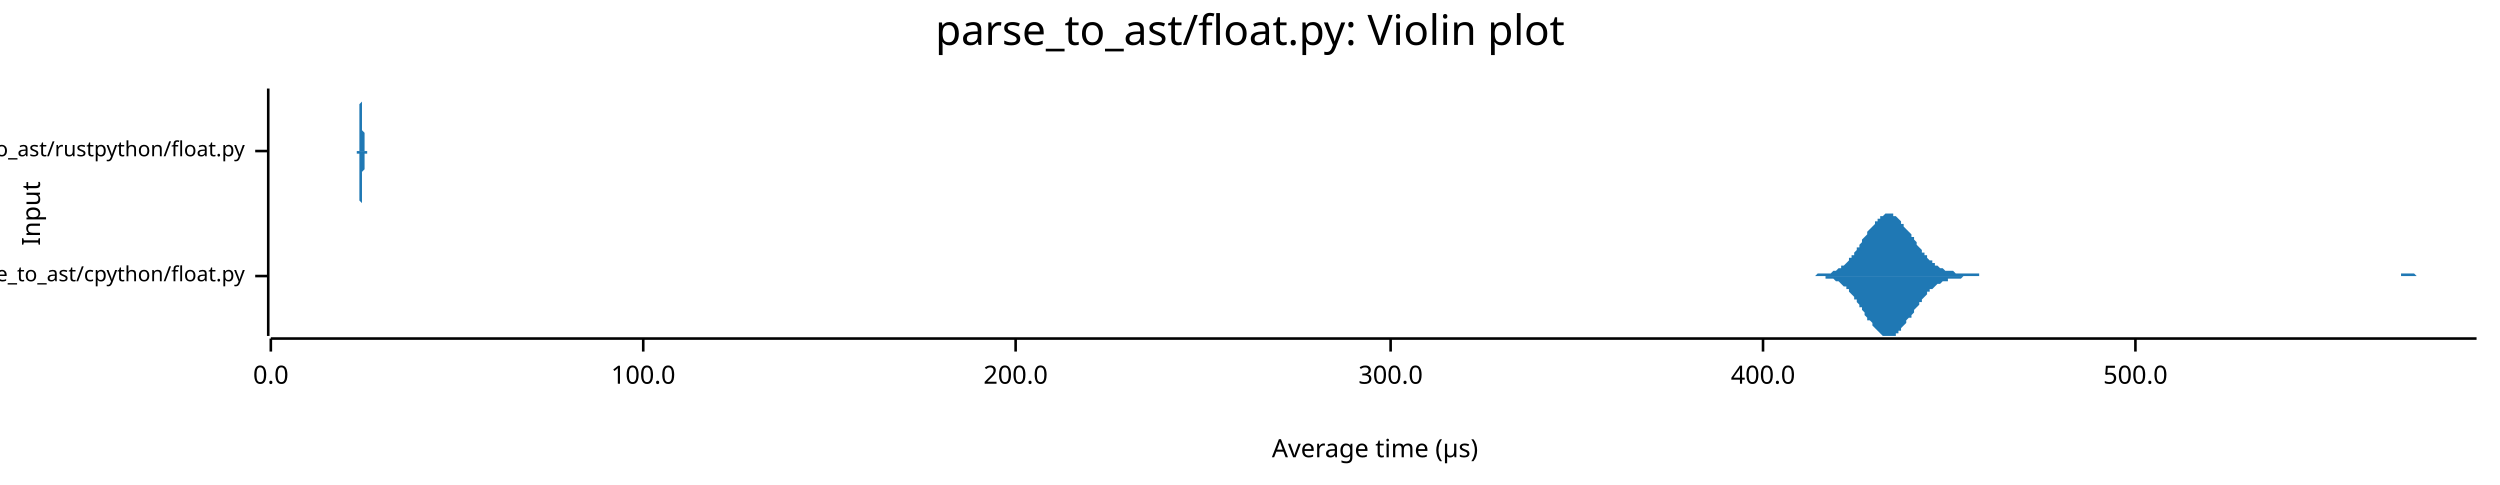
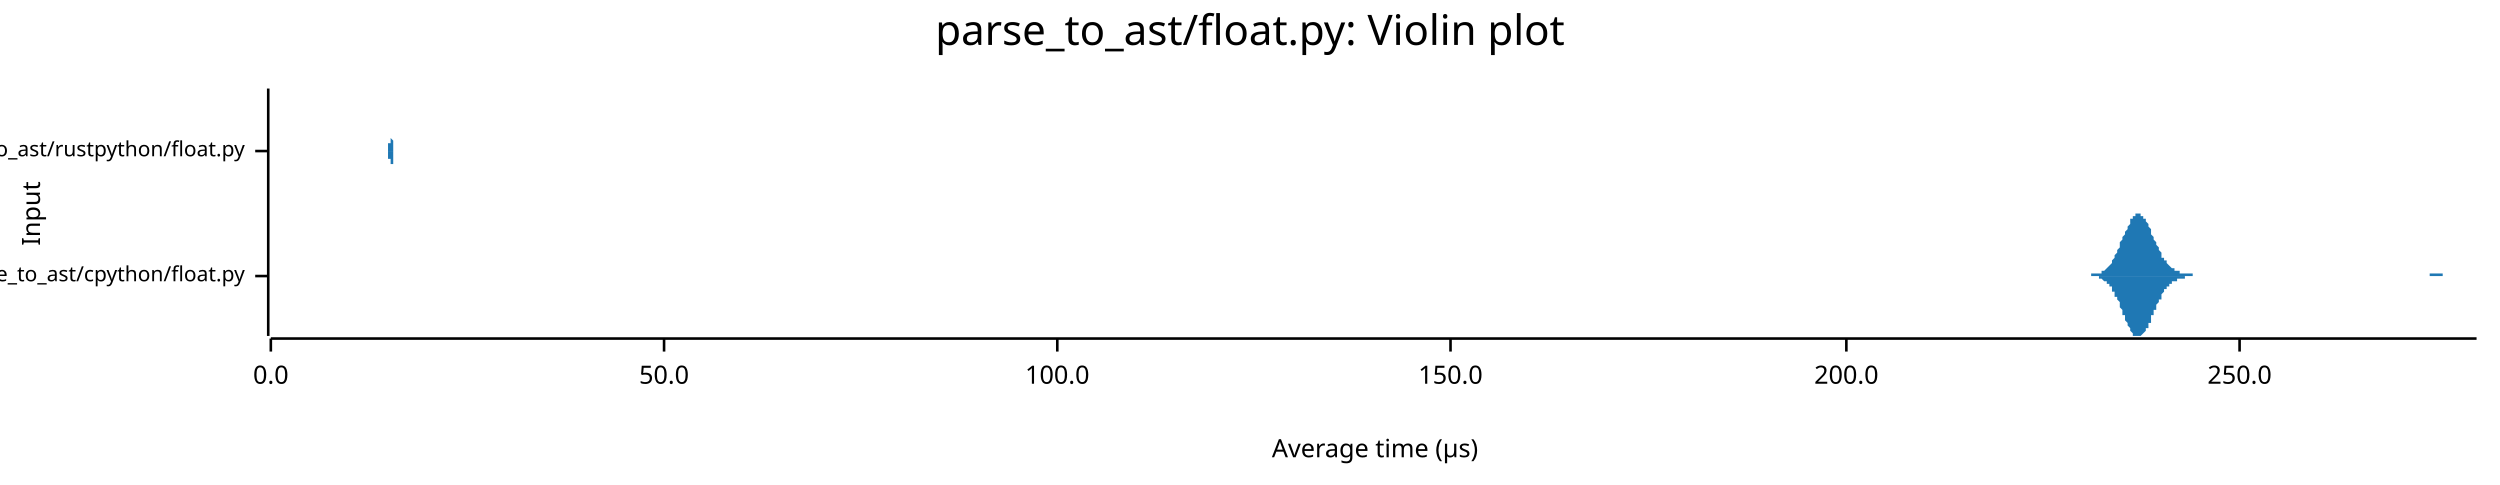
<svg xmlns="http://www.w3.org/2000/svg" width="960" height="186" viewBox="0 0 960 186">
  <text x="480" y="5" dy="0.76em" text-anchor="middle" font-family="sans-serif" font-size="16.129" opacity="1" fill="#000000">
parse_to_ast/float.py: Violin plot
</text>
  <text x="8" y="82" dy="0.76em" text-anchor="middle" font-family="sans-serif" font-size="9.677" opacity="1" fill="#000000" transform="rotate(270, 8, 82)">
Input
</text>
  <text x="528" y="178" dy="-0.5ex" text-anchor="middle" font-family="sans-serif" font-size="9.677" opacity="1" fill="#000000">
Average time (µs)
</text>
  <polyline fill="none" opacity="1" stroke="#000000" stroke-width="1" points="103,34 103,129 " />
  <text x="94" y="106" dy="0.5ex" text-anchor="end" font-family="sans-serif" font-size="8.065" opacity="1" fill="#000000">
parse_to_ast/cpython/float.py
</text>
  <polyline fill="none" opacity="1" stroke="#000000" stroke-width="1" points="98,106 103,106 " />
  <text x="94" y="58" dy="0.5ex" text-anchor="end" font-family="sans-serif" font-size="8.065" opacity="1" fill="#000000">
parse_to_ast/rustpython/float.py
</text>
  <polyline fill="none" opacity="1" stroke="#000000" stroke-width="1" points="98,58 103,58 " />
  <polyline fill="none" opacity="1" stroke="#000000" stroke-width="1" points="104,130 951,130 " />
  <text x="104" y="140" dy="0.76em" text-anchor="middle" font-family="sans-serif" font-size="9.677" opacity="1" fill="#000000">
0.0
</text>
  <polyline fill="none" opacity="1" stroke="#000000" stroke-width="1" points="104,130 104,135 " />
-   <text x="247" y="140" dy="0.76em" text-anchor="middle" font-family="sans-serif" font-size="9.677" opacity="1" fill="#000000">
+   <text x="255" y="140" dy="0.76em" text-anchor="middle" font-family="sans-serif" font-size="9.677" opacity="1" fill="#000000">
+ 50.0
+ </text>
+   <polyline fill="none" opacity="1" stroke="#000000" stroke-width="1" points="255,130 255,135 " />
+   <text x="406" y="140" dy="0.76em" text-anchor="middle" font-family="sans-serif" font-size="9.677" opacity="1" fill="#000000">
100.0
</text>
-   <polyline fill="none" opacity="1" stroke="#000000" stroke-width="1" points="247,130 247,135 " />
-   <text x="390" y="140" dy="0.76em" text-anchor="middle" font-family="sans-serif" font-size="9.677" opacity="1" fill="#000000">
+   <polyline fill="none" opacity="1" stroke="#000000" stroke-width="1" points="406,130 406,135 " />
+   <text x="557" y="140" dy="0.76em" text-anchor="middle" font-family="sans-serif" font-size="9.677" opacity="1" fill="#000000">
+ 150.0
+ </text>
+   <polyline fill="none" opacity="1" stroke="#000000" stroke-width="1" points="557,130 557,135 " />
+   <text x="709" y="140" dy="0.76em" text-anchor="middle" font-family="sans-serif" font-size="9.677" opacity="1" fill="#000000">
200.0
</text>
-   <polyline fill="none" opacity="1" stroke="#000000" stroke-width="1" points="390,130 390,135 " />
-   <text x="534" y="140" dy="0.76em" text-anchor="middle" font-family="sans-serif" font-size="9.677" opacity="1" fill="#000000">
- 300.0
+   <polyline fill="none" opacity="1" stroke="#000000" stroke-width="1" points="709,130 709,135 " />
+   <text x="860" y="140" dy="0.76em" text-anchor="middle" font-family="sans-serif" font-size="9.677" opacity="1" fill="#000000">
+ 250.0
</text>
-   <polyline fill="none" opacity="1" stroke="#000000" stroke-width="1" points="534,130 534,135 " />
-   <text x="677" y="140" dy="0.76em" text-anchor="middle" font-family="sans-serif" font-size="9.677" opacity="1" fill="#000000">
- 400.0
- </text>
-   <polyline fill="none" opacity="1" stroke="#000000" stroke-width="1" points="677,130 677,135 " />
-   <text x="820" y="140" dy="0.76em" text-anchor="middle" font-family="sans-serif" font-size="9.677" opacity="1" fill="#000000">
- 500.0
- </text>
-   <polyline fill="none" opacity="1" stroke="#000000" stroke-width="1" points="820,130 820,135 " />
-   <polygon opacity="1" fill="#1F78B4" points="693,106 693,106 694,106 694,106 695,106 695,106 696,106 696,106 697,106 697,106 698,105 698,105 699,105 699,105 700,105 700,105 701,105 701,105 702,105 703,105 703,105 704,104 704,104 705,104 705,104 706,103 706,103 707,103 707,102 708,102 708,102 709,101 709,101 710,100 710,99 711,99 711,98 712,98 712,97 713,96 713,95 714,95 714,94 715,93 715,92 716,91 716,91 717,90 717,89 718,88 719,87 719,87 720,86 720,85 721,85 721,84 722,84 722,83 723,83 723,83 724,82 724,82 725,82 725,82 726,82 726,82 727,82 727,83 728,83 728,83 729,84 729,84 730,85 730,86 731,86 731,87 732,88 732,88 733,89 734,90 734,91 735,91 735,92 736,93 736,94 737,95 737,95 738,96 738,97 739,97 739,98 740,98 740,99 741,100 741,100 742,100 742,101 743,101 743,102 744,102 744,102 745,103 745,103 746,103 746,103 747,104 747,104 748,104 748,104 749,104 750,104 750,104 751,105 751,105 752,105 752,105 753,105 753,105 754,105 754,105 755,105 755,105 756,105 756,105 757,105 757,105 758,105 758,105 759,105 759,105 760,105 760,106 761,106 761,106 762,106 762,106 763,106 763,106 764,106 765,106 765,106 766,106 766,106 767,106 767,106 768,106 768,106 769,106 769,106 770,106 770,106 771,106 771,106 772,106 772,106 773,106 773,106 774,106 774,106 775,106 775,106 776,106 776,106 777,106 777,106 778,106 778,106 779,106 779,106 780,106 781,106 781,106 782,106 782,106 783,106 783,106 784,106 784,106 785,106 785,106 786,106 786,106 787,106 787,106 788,106 788,106 789,106 789,106 790,106 790,106 791,106 791,106 792,106 792,106 793,106 793,106 794,106 794,106 795,106 796,106 796,106 797,106 797,106 798,106 798,106 799,106 799,106 800,106 800,106 801,106 801,106 802,106 802,106 803,106 803,106 804,106 804,106 805,106 805,106 806,106 806,106 807,106 807,106 808,106 808,106 809,106 809,106 810,106 810,106 811,106 812,106 812,106 813,106 813,106 814,106 814,106 815,106 815,106 816,106 816,106 817,106 817,106 818,106 818,106 819,106 819,106 820,106 820,106 821,106 821,106 822,106 822,106 823,106 823,106 824,106 824,106 825,106 825,106 826,106 827,106 827,106 828,106 828,106 829,106 829,106 830,106 830,106 831,106 831,106 832,106 832,106 833,106 833,106 834,106 834,106 835,106 835,106 836,106 836,106 837,106 837,106 838,106 838,106 839,106 839,106 840,106 840,106 841,106 841,106 842,106 843,106 843,106 844,106 844,106 845,106 845,106 846,106 846,106 847,106 847,106 848,106 848,106 849,106 849,106 850,106 850,106 851,106 851,106 852,106 852,106 853,106 853,106 854,106 854,106 855,106 855,106 856,106 856,106 857,106 858,106 858,106 859,106 859,106 860,106 860,106 861,106 861,106 862,106 862,106 863,106 863,106 864,106 864,106 865,106 865,106 866,106 866,106 867,106 867,106 868,106 868,106 869,106 869,106 870,106 870,106 871,106 871,106 872,106 872,106 873,106 874,106 874,106 875,106 875,106 876,106 876,106 877,106 877,106 878,106 878,106 879,106 879,106 880,106 880,106 881,106 881,106 882,106 882,106 883,106 883,106 884,106 884,106 885,106 885,106 886,106 886,106 887,106 887,106 888,106 889,106 889,106 890,106 890,106 891,106 891,106 892,106 892,106 893,106 893,106 894,106 894,106 895,106 895,106 896,106 896,106 897,106 897,106 898,106 898,106 899,106 899,106 900,106 900,106 901,106 901,106 902,106 902,106 903,106 903,106 904,106 905,106 905,106 906,106 906,106 907,106 907,106 908,106 908,106 909,106 909,106 910,106 910,106 911,106 911,106 912,106 912,106 913,106 913,106 914,106 914,106 915,106 915,106 916,106 916,106 917,106 917,106 918,106 918,106 919,106 920,106 920,106 921,106 921,106 922,106 922,105 923,105 923,105 924,105 924,105 925,105 925,105 926,105 926,105 927,105 927,105 928,106 928,106 929,106 929,106 930,106 930,106 931,106 931,106 932,106 932,106 933,106 933,106 934,106 934,106 935,106 936,106 936,106 937,106 937,106 938,106 938,106 939,106 939,106 940,106 940,106 941,106 941,106 942,106 942,106 943,106 943,106 944,106 944,106 945,106 945,106 946,106 946,106 947,106 947,106 948,106 948,106 949,106 949,106 950,106 951,106 951,106 693,106 " />
-   <polygon opacity="1" fill="#1F78B4" points="693,106 693,106 694,106 694,106 695,106 695,106 696,106 696,106 697,106 697,106 698,106 698,106 699,106 699,106 700,106 700,106 701,106 701,107 702,107 703,107 703,107 704,107 704,107 705,108 705,108 706,108 706,108 707,109 707,109 708,110 708,110 709,110 709,111 710,111 710,112 711,113 711,113 712,114 712,115 713,115 713,116 714,117 714,118 715,118 715,119 716,120 716,121 717,122 717,123 718,123 719,124 719,125 720,126 720,126 721,127 721,127 722,128 722,128 723,129 723,129 724,129 724,129 725,129 725,129 726,129 726,129 727,129 727,129 728,129 728,128 729,128 729,127 730,127 730,126 731,125 731,125 732,124 732,123 733,122 734,122 734,121 735,120 735,119 736,118 736,118 737,117 737,116 738,116 738,115 739,114 739,114 740,113 740,112 741,112 741,111 742,111 742,111 743,110 743,110 744,109 744,109 745,109 745,109 746,108 746,108 747,108 747,108 748,108 748,107 749,107 750,107 750,107 751,107 751,107 752,107 752,107 753,107 753,107 754,106 754,106 755,106 755,106 756,106 756,106 757,106 757,106 758,106 758,106 759,106 759,106 760,106 760,106 761,106 761,106 762,106 762,106 763,106 763,106 764,106 765,106 765,106 766,106 766,106 767,106 767,106 768,106 768,106 769,106 769,106 770,106 770,106 771,106 771,106 772,106 772,106 773,106 773,106 774,106 774,106 775,106 775,106 776,106 776,106 777,106 777,106 778,106 778,106 779,106 779,106 780,106 781,106 781,106 782,106 782,106 783,106 783,106 784,106 784,106 785,106 785,106 786,106 786,106 787,106 787,106 788,106 788,106 789,106 789,106 790,106 790,106 791,106 791,106 792,106 792,106 793,106 793,106 794,106 794,106 795,106 796,106 796,106 797,106 797,106 798,106 798,106 799,106 799,106 800,106 800,106 801,106 801,106 802,106 802,106 803,106 803,106 804,106 804,106 805,106 805,106 806,106 806,106 807,106 807,106 808,106 808,106 809,106 809,106 810,106 810,106 811,106 812,106 812,106 813,106 813,106 814,106 814,106 815,106 815,106 816,106 816,106 817,106 817,106 818,106 818,106 819,106 819,106 820,106 820,106 821,106 821,106 822,106 822,106 823,106 823,106 824,106 824,106 825,106 825,106 826,106 827,106 827,106 828,106 828,106 829,106 829,106 830,106 830,106 831,106 831,106 832,106 832,106 833,106 833,106 834,106 834,106 835,106 835,106 836,106 836,106 837,106 837,106 838,106 838,106 839,106 839,106 840,106 840,106 841,106 841,106 842,106 843,106 843,106 844,106 844,106 845,106 845,106 846,106 846,106 847,106 847,106 848,106 848,106 849,106 849,106 850,106 850,106 851,106 851,106 852,106 852,106 853,106 853,106 854,106 854,106 855,106 855,106 856,106 856,106 857,106 858,106 858,106 859,106 859,106 860,106 860,106 861,106 861,106 862,106 862,106 863,106 863,106 864,106 864,106 865,106 865,106 866,106 866,106 867,106 867,106 868,106 868,106 869,106 869,106 870,106 870,106 871,106 871,106 872,106 872,106 873,106 874,106 874,106 875,106 875,106 876,106 876,106 877,106 877,106 878,106 878,106 879,106 879,106 880,106 880,106 881,106 881,106 882,106 882,106 883,106 883,106 884,106 884,106 885,106 885,106 886,106 886,106 887,106 887,106 888,106 889,106 889,106 890,106 890,106 891,106 891,106 892,106 892,106 893,106 893,106 894,106 894,106 895,106 895,106 896,106 896,106 897,106 897,106 898,106 898,106 899,106 899,106 900,106 900,106 901,106 901,106 902,106 902,106 903,106 903,106 904,106 905,106 905,106 906,106 906,106 907,106 907,106 908,106 908,106 909,106 909,106 910,106 910,106 911,106 911,106 912,106 912,106 913,106 913,106 914,106 914,106 915,106 915,106 916,106 916,106 917,106 917,106 918,106 918,106 919,106 920,106 920,106 921,106 921,106 922,106 922,106 923,106 923,106 924,106 924,106 925,106 925,106 926,106 926,106 927,106 927,106 928,106 928,106 929,106 929,106 930,106 930,106 931,106 931,106 932,106 932,106 933,106 933,106 934,106 934,106 935,106 936,106 936,106 937,106 937,106 938,106 938,106 939,106 939,106 940,106 940,106 941,106 941,106 942,106 942,106 943,106 943,106 944,106 944,106 945,106 945,106 946,106 946,106 947,106 947,106 948,106 948,106 949,106 949,106 950,106 951,106 951,106 693,106 " />
-   <polygon opacity="1" fill="#1F78B4" points="137,58 137,58 137,58 137,58 137,58 137,58 137,58 137,58 137,58 137,58 138,58 138,58 138,58 138,58 138,58 138,57 138,57 138,57 138,57 138,57 138,57 138,56 138,56 138,56 138,56 138,55 138,55 138,54 138,54 138,53 138,53 138,52 138,52 138,51 138,51 138,50 138,49 138,48 138,48 138,47 138,46 138,45 138,44 138,44 138,43 138,42 138,41 138,40 138,40 139,39 139,38 139,38 139,37 139,36 139,36 139,36 139,35 139,35 139,35 139,35 139,34 139,35 139,35 139,35 139,35 139,35 139,36 139,36 139,37 139,37 139,38 139,39 139,39 139,40 139,41 139,42 139,42 139,43 139,44 139,45 139,45 139,46 139,47 139,48 139,48 139,49 139,50 139,50 140,51 140,52 140,52 140,53 140,53 140,54 140,54 140,54 140,55 140,55 140,55 140,55 140,56 140,56 140,56 140,56 140,56 140,57 140,57 140,57 140,57 140,57 140,57 140,57 140,57 140,57 140,57 140,57 140,58 140,58 140,58 140,58 140,58 140,58 140,58 140,58 140,58 140,58 141,58 141,58 141,58 141,58 141,58 141,58 141,58 141,58 141,58 141,58 141,58 141,58 141,58 141,58 141,58 141,58 141,58 141,58 141,58 141,58 141,58 141,58 141,58 141,58 141,58 141,58 141,58 141,58 141,58 141,58 141,58 141,58 141,58 141,58 141,58 141,58 141,58 141,58 141,58 142,58 142,58 142,58 142,58 142,58 142,58 142,58 142,58 142,58 142,58 142,58 142,58 142,58 142,58 142,58 142,58 142,58 142,58 142,58 142,58 142,58 142,58 142,58 142,58 142,58 142,58 142,58 142,58 142,58 142,58 142,58 142,58 142,58 142,58 142,58 142,58 142,58 142,58 143,58 143,58 143,58 143,58 143,58 143,58 143,58 143,58 143,58 143,58 143,58 143,58 143,58 143,58 143,58 143,58 143,58 143,58 143,58 143,58 143,58 143,58 143,58 143,58 143,58 143,58 143,58 143,58 143,58 143,58 143,58 143,58 143,58 143,58 143,58 143,58 143,58 143,58 143,58 144,58 144,58 144,58 144,58 144,58 144,58 144,58 144,58 144,58 144,58 144,58 144,58 144,58 144,58 144,58 144,58 144,58 144,58 144,58 144,58 144,58 144,58 144,58 144,58 144,58 144,58 144,58 144,58 144,58 144,58 144,58 144,58 144,58 144,58 144,58 144,58 144,58 144,58 144,58 145,58 145,58 145,58 145,58 145,58 145,58 145,58 145,58 145,58 145,58 145,58 145,58 145,58 145,58 145,58 145,58 145,58 145,58 145,58 145,58 145,58 145,58 145,58 145,58 145,58 145,58 145,58 145,58 145,58 145,58 145,58 145,58 145,58 145,58 145,58 145,58 145,58 145,58 146,58 146,58 146,58 146,58 146,58 146,58 146,58 146,58 146,58 146,58 146,58 146,58 146,58 146,58 146,58 146,58 146,58 146,58 146,58 146,58 146,58 146,58 146,58 146,58 146,58 146,58 146,58 146,58 146,58 146,58 146,58 146,58 146,58 146,58 146,58 146,58 146,58 146,58 146,58 147,58 147,58 147,58 147,58 147,58 147,58 147,58 147,58 147,58 147,58 147,58 147,58 147,58 147,58 147,58 147,58 147,58 147,58 147,58 147,58 147,58 147,58 147,58 147,58 147,58 147,58 147,58 147,58 147,58 147,58 147,58 147,58 147,58 147,58 147,58 147,58 147,58 147,58 147,58 148,58 148,58 148,58 148,58 148,58 148,58 148,58 148,58 148,58 148,58 148,58 148,58 148,58 148,58 148,58 148,58 148,58 148,58 148,58 148,58 148,58 148,58 148,58 148,58 148,58 148,58 148,58 148,58 148,58 148,58 148,58 148,58 148,58 148,58 148,58 148,58 148,58 148,58 149,58 149,58 149,58 149,58 149,58 149,58 149,58 149,58 149,58 149,58 149,58 149,58 149,58 149,58 149,58 149,58 149,58 149,58 149,58 149,58 149,58 149,58 149,58 149,58 149,58 149,58 149,58 149,58 149,58 149,58 149,58 149,58 149,58 149,58 149,58 149,58 149,58 149,58 149,58 150,58 150,58 150,58 150,58 150,58 150,58 150,58 150,58 150,58 150,58 150,58 150,58 150,58 150,58 150,58 150,58 150,58 150,58 150,58 150,58 150,58 150,58 150,58 150,58 150,58 150,58 150,58 137,58 " />
-   <polygon opacity="1" fill="#1F78B4" points="137,58 137,58 137,58 137,58 137,58 137,58 137,58 137,58 137,59 137,59 138,59 138,59 138,59 138,59 138,59 138,59 138,59 138,59 138,59 138,60 138,60 138,60 138,60 138,61 138,61 138,61 138,62 138,62 138,63 138,63 138,64 138,64 138,65 138,65 138,66 138,67 138,67 138,68 138,69 138,70 138,70 138,71 138,72 138,73 138,74 138,75 138,75 138,76 138,77 139,78 139,78 139,79 139,80 139,80 139,81 139,81 139,81 139,82 139,82 139,82 139,82 139,82 139,82 139,82 139,81 139,81 139,81 139,80 139,80 139,79 139,79 139,78 139,77 139,76 139,76 139,75 139,74 139,73 139,73 139,72 139,71 139,70 139,69 139,69 139,68 139,67 139,67 139,66 140,65 140,65 140,64 140,64 140,63 140,63 140,63 140,62 140,62 140,62 140,61 140,61 140,61 140,61 140,60 140,60 140,60 140,60 140,60 140,60 140,60 140,59 140,59 140,59 140,59 140,59 140,59 140,59 140,59 140,59 140,59 140,59 140,59 140,59 140,59 140,59 140,59 140,59 141,59 141,59 141,59 141,59 141,59 141,59 141,59 141,58 141,58 141,58 141,58 141,58 141,58 141,58 141,58 141,58 141,58 141,58 141,58 141,58 141,58 141,58 141,58 141,58 141,58 141,58 141,58 141,58 141,58 141,58 141,58 141,58 141,58 141,58 141,58 141,58 141,58 141,58 141,58 142,58 142,58 142,58 142,58 142,58 142,58 142,58 142,58 142,58 142,58 142,58 142,58 142,58 142,58 142,58 142,58 142,58 142,58 142,58 142,58 142,58 142,58 142,58 142,58 142,58 142,58 142,58 142,58 142,58 142,58 142,58 142,58 142,58 142,58 142,58 142,58 142,58 142,58 143,58 143,58 143,58 143,58 143,58 143,58 143,58 143,58 143,58 143,58 143,58 143,58 143,58 143,58 143,58 143,58 143,58 143,58 143,58 143,58 143,58 143,58 143,58 143,58 143,58 143,58 143,58 143,58 143,58 143,58 143,58 143,58 143,58 143,58 143,58 143,58 143,58 143,58 143,58 144,58 144,58 144,58 144,58 144,58 144,58 144,58 144,58 144,58 144,58 144,58 144,58 144,58 144,58 144,58 144,58 144,58 144,58 144,58 144,58 144,58 144,58 144,58 144,58 144,58 144,58 144,58 144,58 144,58 144,58 144,58 144,58 144,58 144,58 144,58 144,58 144,58 144,58 144,58 145,58 145,58 145,58 145,58 145,58 145,58 145,58 145,58 145,58 145,58 145,58 145,58 145,58 145,58 145,58 145,58 145,58 145,58 145,58 145,58 145,58 145,58 145,58 145,58 145,58 145,58 145,58 145,58 145,58 145,58 145,58 145,58 145,58 145,58 145,58 145,58 145,58 145,58 146,58 146,58 146,58 146,58 146,58 146,58 146,58 146,58 146,58 146,58 146,58 146,58 146,58 146,58 146,58 146,58 146,58 146,58 146,58 146,58 146,58 146,58 146,58 146,58 146,58 146,58 146,58 146,58 146,58 146,58 146,58 146,58 146,58 146,58 146,58 146,58 146,58 146,58 146,58 147,58 147,58 147,58 147,58 147,58 147,58 147,58 147,58 147,58 147,58 147,58 147,58 147,58 147,58 147,58 147,58 147,58 147,58 147,58 147,58 147,58 147,58 147,58 147,58 147,58 147,58 147,58 147,58 147,58 147,58 147,58 147,58 147,58 147,58 147,58 147,58 147,58 147,58 147,58 148,58 148,58 148,58 148,58 148,58 148,58 148,58 148,58 148,58 148,58 148,58 148,58 148,58 148,58 148,58 148,58 148,58 148,58 148,58 148,58 148,58 148,58 148,58 148,58 148,58 148,58 148,58 148,58 148,58 148,58 148,58 148,58 148,58 148,58 148,58 148,58 148,58 148,58 149,58 149,58 149,58 149,58 149,58 149,58 149,58 149,58 149,58 149,58 149,59 149,59 149,59 149,59 149,59 149,59 149,59 149,59 149,58 149,58 149,58 149,58 149,58 149,58 149,58 149,58 149,58 149,58 149,58 149,58 149,58 149,58 149,58 149,58 149,58 149,58 149,58 149,58 149,58 150,58 150,58 150,58 150,58 150,58 150,58 150,58 150,58 150,58 150,58 150,58 150,58 150,58 150,58 150,58 150,58 150,58 150,58 150,58 150,58 150,58 150,58 150,58 150,58 150,58 150,58 150,58 137,58 " />
+   <polyline fill="none" opacity="1" stroke="#000000" stroke-width="1" points="860,130 860,135 " />
+   <polygon opacity="1" fill="#1F78B4" points="798,106 798,106 798,106 799,106 799,106 799,106 799,106 800,106 800,106 800,106 801,106 801,106 801,106 802,106 802,106 802,106 803,106 803,106 803,106 803,105 804,105 804,105 804,105 805,105 805,105 805,105 806,105 806,105 806,105 807,105 807,105 807,104 807,104 808,104 808,104 808,104 809,103 809,103 809,103 810,102 810,102 810,102 811,101 811,101 811,100 811,100 812,99 812,99 812,98 813,97 813,97 813,96 814,95 814,95 814,94 814,93 815,92 815,92 815,91 816,90 816,89 816,89 817,88 817,87 817,87 818,86 818,85 818,85 818,84 819,84 819,83 819,83 820,83 820,82 820,82 821,82 821,82 821,82 822,82 822,82 822,82 822,83 823,83 823,83 823,84 824,84 824,85 824,85 825,86 825,87 825,87 826,88 826,89 826,89 826,90 827,91 827,92 827,92 828,93 828,94 828,94 829,95 829,96 829,96 830,97 830,97 830,98 830,99 831,99 831,100 831,100 832,100 832,101 832,101 833,102 833,102 833,102 833,102 834,103 834,103 834,103 835,103 835,104 835,104 836,104 836,104 836,104 837,104 837,104 837,105 837,105 838,105 838,105 838,105 839,105 839,105 839,105 840,105 840,105 840,105 841,105 841,105 841,105 841,105 842,105 842,105 842,106 843,106 843,106 843,106 844,106 844,106 844,106 845,106 845,106 845,106 845,106 846,106 846,106 846,106 847,106 847,106 847,106 848,106 848,106 848,106 848,106 849,106 849,106 849,106 850,106 850,106 850,106 851,106 851,106 851,106 852,106 852,106 852,106 852,106 853,106 853,106 853,106 854,106 854,106 854,106 855,106 855,106 855,106 856,106 856,106 856,106 856,106 857,106 857,106 857,106 858,106 858,106 858,106 859,106 859,106 859,106 860,106 860,106 860,106 860,106 861,106 861,106 861,106 862,106 862,106 862,106 863,106 863,106 863,106 864,106 864,106 864,106 864,106 865,106 865,106 865,106 866,106 866,106 866,106 867,106 867,106 867,106 867,106 868,106 868,106 868,106 869,106 869,106 869,106 870,106 870,106 870,106 871,106 871,106 871,106 871,106 872,106 872,106 872,106 873,106 873,106 873,106 874,106 874,106 874,106 875,106 875,106 875,106 875,106 876,106 876,106 876,106 877,106 877,106 877,106 878,106 878,106 878,106 879,106 879,106 879,106 879,106 880,106 880,106 880,106 881,106 881,106 881,106 882,106 882,106 882,106 882,106 883,106 883,106 883,106 884,106 884,106 884,106 885,106 885,106 885,106 886,106 886,106 886,106 886,106 887,106 887,106 887,106 888,106 888,106 888,106 889,106 889,106 889,106 890,106 890,106 890,106 890,106 891,106 891,106 891,106 892,106 892,106 892,106 893,106 893,106 893,106 894,106 894,106 894,106 894,106 895,106 895,106 895,106 896,106 896,106 896,106 897,106 897,106 897,106 898,106 898,106 898,106 898,106 899,106 899,106 899,106 900,106 900,106 900,106 901,106 901,106 901,106 901,106 902,106 902,106 902,106 903,106 903,106 903,106 904,106 904,106 904,106 905,106 905,106 905,106 905,106 906,106 906,106 906,106 907,106 907,106 907,106 908,106 908,106 908,106 909,106 909,106 909,106 909,106 910,106 910,106 910,106 911,106 911,106 911,106 912,106 912,106 912,106 913,106 913,106 913,106 913,106 914,106 914,106 914,106 915,106 915,106 915,106 916,106 916,106 916,106 917,106 917,106 917,106 917,106 918,106 918,106 918,106 919,106 919,106 919,106 920,106 920,106 920,106 920,106 921,106 921,106 921,106 922,106 922,106 922,106 923,106 923,106 923,106 924,106 924,106 924,106 924,106 925,106 925,106 925,106 926,106 926,106 926,106 927,106 927,106 927,106 928,106 928,106 928,106 928,106 929,106 929,106 929,106 930,106 930,106 930,106 931,106 931,106 931,106 932,106 932,106 932,106 932,106 933,106 933,105 933,105 934,105 934,105 934,105 935,105 935,105 935,105 935,105 936,105 936,105 936,105 937,105 937,105 937,105 938,105 938,105 938,106 939,106 939,106 939,106 939,106 940,106 940,106 940,106 941,106 941,106 941,106 942,106 942,106 942,106 943,106 943,106 943,106 943,106 944,106 944,106 944,106 945,106 945,106 945,106 946,106 946,106 946,106 947,106 947,106 947,106 947,106 948,106 948,106 948,106 949,106 949,106 949,106 950,106 950,106 950,106 951,106 951,106 798,106 " />
+   <polygon opacity="1" fill="#1F78B4" points="798,106 798,106 798,106 799,106 799,106 799,106 799,106 800,106 800,106 800,106 801,106 801,106 801,106 802,106 802,106 802,106 803,106 803,106 803,106 803,106 804,106 804,106 804,106 805,106 805,106 805,106 806,106 806,107 806,107 807,107 807,107 807,107 807,107 808,108 808,108 808,108 809,108 809,109 809,109 810,109 810,110 810,110 811,110 811,111 811,111 811,112 812,112 812,113 812,114 813,114 813,115 813,115 814,116 814,117 814,118 814,118 815,119 815,120 815,121 816,121 816,122 816,123 817,124 817,124 817,125 818,126 818,126 818,127 818,127 819,128 819,128 819,129 820,129 820,129 820,129 821,129 821,129 821,129 822,129 822,129 822,129 822,129 823,128 823,128 823,128 824,127 824,127 824,126 825,126 825,125 825,124 826,124 826,123 826,122 826,121 827,121 827,120 827,119 828,119 828,118 828,117 829,116 829,116 829,115 830,115 830,114 830,113 830,113 831,112 831,112 831,111 832,111 832,111 832,110 833,110 833,110 833,109 833,109 834,109 834,109 834,108 835,108 835,108 835,108 836,108 836,107 836,107 837,107 837,107 837,107 837,107 838,107 838,107 838,107 839,107 839,106 839,106 840,106 840,106 840,106 841,106 841,106 841,106 841,106 842,106 842,106 842,106 843,106 843,106 843,106 844,106 844,106 844,106 845,106 845,106 845,106 845,106 846,106 846,106 846,106 847,106 847,106 847,106 848,106 848,106 848,106 848,106 849,106 849,106 849,106 850,106 850,106 850,106 851,106 851,106 851,106 852,106 852,106 852,106 852,106 853,106 853,106 853,106 854,106 854,106 854,106 855,106 855,106 855,106 856,106 856,106 856,106 856,106 857,106 857,106 857,106 858,106 858,106 858,106 859,106 859,106 859,106 860,106 860,106 860,106 860,106 861,106 861,106 861,106 862,106 862,106 862,106 863,106 863,106 863,106 864,106 864,106 864,106 864,106 865,106 865,106 865,106 866,106 866,106 866,106 867,106 867,106 867,106 867,106 868,106 868,106 868,106 869,106 869,106 869,106 870,106 870,106 870,106 871,106 871,106 871,106 871,106 872,106 872,106 872,106 873,106 873,106 873,106 874,106 874,106 874,106 875,106 875,106 875,106 875,106 876,106 876,106 876,106 877,106 877,106 877,106 878,106 878,106 878,106 879,106 879,106 879,106 879,106 880,106 880,106 880,106 881,106 881,106 881,106 882,106 882,106 882,106 882,106 883,106 883,106 883,106 884,106 884,106 884,106 885,106 885,106 885,106 886,106 886,106 886,106 886,106 887,106 887,106 887,106 888,106 888,106 888,106 889,106 889,106 889,106 890,106 890,106 890,106 890,106 891,106 891,106 891,106 892,106 892,106 892,106 893,106 893,106 893,106 894,106 894,106 894,106 894,106 895,106 895,106 895,106 896,106 896,106 896,106 897,106 897,106 897,106 898,106 898,106 898,106 898,106 899,106 899,106 899,106 900,106 900,106 900,106 901,106 901,106 901,106 901,106 902,106 902,106 902,106 903,106 903,106 903,106 904,106 904,106 904,106 905,106 905,106 905,106 905,106 906,106 906,106 906,106 907,106 907,106 907,106 908,106 908,106 908,106 909,106 909,106 909,106 909,106 910,106 910,106 910,106 911,106 911,106 911,106 912,106 912,106 912,106 913,106 913,106 913,106 913,106 914,106 914,106 914,106 915,106 915,106 915,106 916,106 916,106 916,106 917,106 917,106 917,106 917,106 918,106 918,106 918,106 919,106 919,106 919,106 920,106 920,106 920,106 920,106 921,106 921,106 921,106 922,106 922,106 922,106 923,106 923,106 923,106 924,106 924,106 924,106 924,106 925,106 925,106 925,106 926,106 926,106 926,106 927,106 927,106 927,106 928,106 928,106 928,106 928,106 929,106 929,106 929,106 930,106 930,106 930,106 931,106 931,106 931,106 932,106 932,106 932,106 932,106 933,106 933,106 933,106 934,106 934,106 934,106 935,106 935,106 935,106 935,106 936,106 936,106 936,106 937,106 937,106 937,106 938,106 938,106 938,106 939,106 939,106 939,106 939,106 940,106 940,106 940,106 941,106 941,106 941,106 942,106 942,106 942,106 943,106 943,106 943,106 943,106 944,106 944,106 944,106 945,106 945,106 945,106 946,106 946,106 946,106 947,106 947,106 947,106 947,106 948,106 948,106 948,106 949,106 949,106 949,106 950,106 950,106 950,106 951,106 951,106 798,106 " />
+   <polygon opacity="1" fill="#1F78B4" points="149,58 149,58 149,58 149,58 149,58 149,58 149,58 149,58 149,58 149,58 149,58 149,58 149,58 149,58 149,58 149,58 149,58 149,58 149,57 149,57 149,57 149,57 149,57 149,57 149,56 149,56 149,56 149,55 150,55 150,55 150,54 150,54 150,53 150,53 150,52 150,52 150,51 150,50 150,50 150,49 150,48 150,47 150,47 150,46 150,45 150,44 150,43 150,43 150,42 150,41 150,40 150,39 150,39 150,38 150,37 150,37 150,36 150,36 150,35 150,35 150,35 150,35 150,35 150,34 150,35 150,35 150,35 150,35 150,36 150,36 150,36 150,37 150,38 150,38 150,39 150,40 150,40 150,41 150,42 150,43 150,44 150,44 150,45 150,46 150,47 150,48 150,48 150,49 150,50 150,50 150,51 150,52 150,52 150,53 150,53 151,54 151,54 151,54 151,55 151,55 151,55 151,56 151,56 151,56 151,56 151,57 151,57 151,57 151,57 151,57 151,57 151,57 151,57 151,58 151,58 151,58 151,58 151,58 151,58 151,58 151,58 151,58 151,58 151,58 151,58 151,58 151,58 151,58 151,58 151,58 151,58 151,58 151,58 151,58 151,58 151,58 151,58 151,58 151,58 151,58 151,58 151,58 151,58 151,58 151,58 151,58 151,58 151,58 151,58 151,58 151,58 151,58 151,58 151,58 151,58 151,58 151,58 151,58 151,58 151,58 151,58 152,58 152,58 152,58 152,58 152,58 152,58 152,58 152,58 152,58 152,58 152,58 152,58 152,58 152,58 152,58 152,58 152,58 152,58 152,58 152,58 152,58 152,58 152,58 152,58 152,58 152,58 152,58 152,58 152,58 152,58 152,58 152,58 152,58 152,58 152,58 152,58 152,58 152,58 152,58 152,58 152,58 152,58 152,58 152,58 152,58 152,58 152,58 152,58 152,58 152,58 152,58 152,58 152,58 152,58 152,58 152,58 152,58 152,58 152,58 152,58 152,58 152,58 152,58 152,58 152,58 152,58 152,58 153,58 153,58 153,58 153,58 153,58 153,58 153,58 153,58 153,58 153,58 153,58 153,58 153,58 153,58 153,58 153,58 153,58 153,58 153,58 153,58 153,58 153,58 153,58 153,58 153,58 153,58 153,58 153,58 153,58 153,58 153,58 153,58 153,58 153,58 153,58 153,58 153,58 153,58 153,58 153,58 153,58 153,58 153,58 153,58 153,58 153,58 153,58 153,58 153,58 153,58 153,58 153,58 153,58 153,58 153,58 153,58 153,58 153,58 153,58 153,58 153,58 153,58 153,58 153,58 153,58 153,58 153,58 154,58 154,58 154,58 154,58 154,58 154,58 154,58 154,58 154,58 154,58 154,58 154,58 154,58 154,58 154,58 154,58 154,58 154,58 154,58 154,58 154,58 154,58 154,58 154,58 154,58 154,58 154,58 154,58 154,58 154,58 154,58 154,58 154,58 154,58 154,58 154,58 154,58 154,58 154,58 154,58 154,58 154,58 154,58 154,58 154,58 154,58 154,58 154,58 154,58 154,58 154,58 154,58 154,58 154,58 154,58 154,58 154,58 154,58 154,58 154,58 154,58 154,58 154,58 154,58 154,58 154,58 155,58 155,58 155,58 155,58 155,58 155,58 155,58 155,58 155,58 155,58 155,58 155,58 155,58 155,58 155,58 155,58 155,58 155,58 155,58 155,58 155,58 155,58 155,58 155,58 155,58 155,58 155,58 155,58 155,58 155,58 155,58 155,58 155,58 155,58 155,58 155,58 155,58 155,58 155,58 155,58 155,58 155,58 155,58 155,58 155,58 155,58 155,58 155,58 155,58 155,58 155,58 155,58 155,58 155,58 155,58 155,58 155,58 155,58 155,58 155,58 155,58 155,58 155,58 155,58 155,58 155,58 155,58 156,58 156,58 156,58 156,58 156,58 156,58 156,58 156,58 156,58 156,58 156,58 156,58 156,58 156,58 156,58 156,58 156,58 156,58 156,58 156,58 156,58 156,58 156,58 156,58 156,58 156,58 156,58 156,58 156,58 156,58 156,58 156,58 156,58 156,58 156,58 156,58 156,58 156,58 156,58 156,58 156,58 156,58 156,58 156,58 156,58 156,58 156,58 156,58 156,58 156,58 156,58 156,58 156,58 156,58 156,58 156,58 156,58 156,58 156,58 156,58 156,58 156,58 156,58 156,58 156,58 156,58 156,58 157,58 157,58 157,58 157,58 157,58 157,58 149,58 " />
+   <polygon opacity="1" fill="#1F78B4" points="149,58 149,58 149,58 149,58 149,58 149,58 149,58 149,58 149,58 149,58 149,58 149,59 149,59 149,59 149,59 149,59 149,59 149,59 149,59 149,59 149,59 149,60 149,60 149,60 149,60 149,60 149,61 149,61 150,61 150,62 150,62 150,63 150,63 150,64 150,64 150,65 150,65 150,66 150,67 150,68 150,68 150,69 150,70 150,71 150,71 150,72 150,73 150,74 150,75 150,76 150,76 150,77 150,78 150,79 150,79 150,80 150,80 150,81 150,81 150,81 150,82 150,82 150,82 150,82 150,82 150,82 150,82 150,81 150,81 150,81 150,80 150,79 150,79 150,78 150,78 150,77 150,76 150,75 150,74 150,74 150,73 150,72 150,71 150,70 150,70 150,69 150,68 150,67 150,67 150,66 150,66 150,65 150,64 150,64 150,63 151,63 151,62 151,62 151,62 151,61 151,61 151,61 151,61 151,60 151,60 151,60 151,60 151,60 151,59 151,59 151,59 151,59 151,59 151,59 151,59 151,59 151,59 151,59 151,59 151,59 151,59 151,59 151,59 151,59 151,59 151,59 151,58 151,58 151,58 151,58 151,58 151,58 151,58 151,58 151,58 151,58 151,58 151,58 151,58 151,58 151,58 151,58 151,58 151,58 151,58 151,58 151,58 151,58 151,58 151,58 151,58 151,58 151,58 151,58 151,58 151,58 151,58 151,58 151,58 151,58 151,58 152,58 152,58 152,58 152,58 152,58 152,58 152,58 152,58 152,58 152,58 152,58 152,58 152,58 152,58 152,58 152,58 152,58 152,58 152,58 152,58 152,58 152,58 152,58 152,58 152,58 152,58 152,58 152,58 152,58 152,58 152,58 152,58 152,58 152,58 152,58 152,58 152,58 152,58 152,58 152,58 152,58 152,58 152,58 152,58 152,58 152,58 152,58 152,58 152,58 152,58 152,58 152,58 152,58 152,58 152,58 152,58 152,58 152,58 152,58 152,58 152,58 152,58 152,58 152,58 152,58 152,58 152,58 153,58 153,58 153,58 153,58 153,58 153,58 153,58 153,58 153,58 153,58 153,58 153,58 153,58 153,58 153,58 153,58 153,58 153,58 153,58 153,58 153,58 153,58 153,58 153,58 153,58 153,58 153,58 153,58 153,58 153,58 153,58 153,58 153,58 153,58 153,58 153,58 153,58 153,58 153,58 153,58 153,58 153,58 153,58 153,58 153,58 153,58 153,58 153,58 153,58 153,58 153,58 153,58 153,58 153,58 153,58 153,58 153,58 153,58 153,58 153,58 153,58 153,58 153,58 153,58 153,58 153,58 153,58 154,58 154,58 154,58 154,58 154,58 154,58 154,58 154,58 154,58 154,58 154,58 154,58 154,58 154,58 154,58 154,58 154,58 154,58 154,58 154,58 154,58 154,58 154,58 154,58 154,58 154,58 154,58 154,58 154,58 154,58 154,58 154,58 154,58 154,58 154,58 154,58 154,58 154,58 154,58 154,58 154,58 154,58 154,58 154,58 154,58 154,58 154,58 154,58 154,58 154,58 154,58 154,58 154,58 154,58 154,58 154,58 154,58 154,58 154,58 154,58 154,58 154,58 154,58 154,58 154,58 154,58 155,58 155,58 155,58 155,58 155,58 155,58 155,58 155,58 155,58 155,58 155,58 155,58 155,58 155,58 155,58 155,58 155,58 155,58 155,58 155,58 155,58 155,58 155,58 155,58 155,58 155,58 155,58 155,58 155,58 155,58 155,58 155,58 155,58 155,58 155,58 155,58 155,58 155,58 155,58 155,58 155,58 155,58 155,58 155,58 155,58 155,58 155,58 155,58 155,58 155,58 155,58 155,58 155,58 155,58 155,58 155,58 155,58 155,58 155,58 155,58 155,58 155,58 155,58 155,58 155,58 155,58 155,58 156,58 156,58 156,58 156,58 156,58 156,58 156,58 156,58 156,58 156,58 156,58 156,58 156,58 156,58 156,58 156,58 156,58 156,58 156,58 156,59 156,59 156,59 156,59 156,59 156,59 156,58 156,58 156,58 156,58 156,58 156,58 156,58 156,58 156,58 156,58 156,58 156,58 156,58 156,58 156,58 156,58 156,58 156,58 156,58 156,58 156,58 156,58 156,58 156,58 156,58 156,58 156,58 156,58 156,58 156,58 156,58 156,58 156,58 156,58 156,58 156,58 156,58 156,58 156,58 156,58 156,58 156,58 157,58 157,58 157,58 157,58 157,58 157,58 149,58 " />
</svg>
